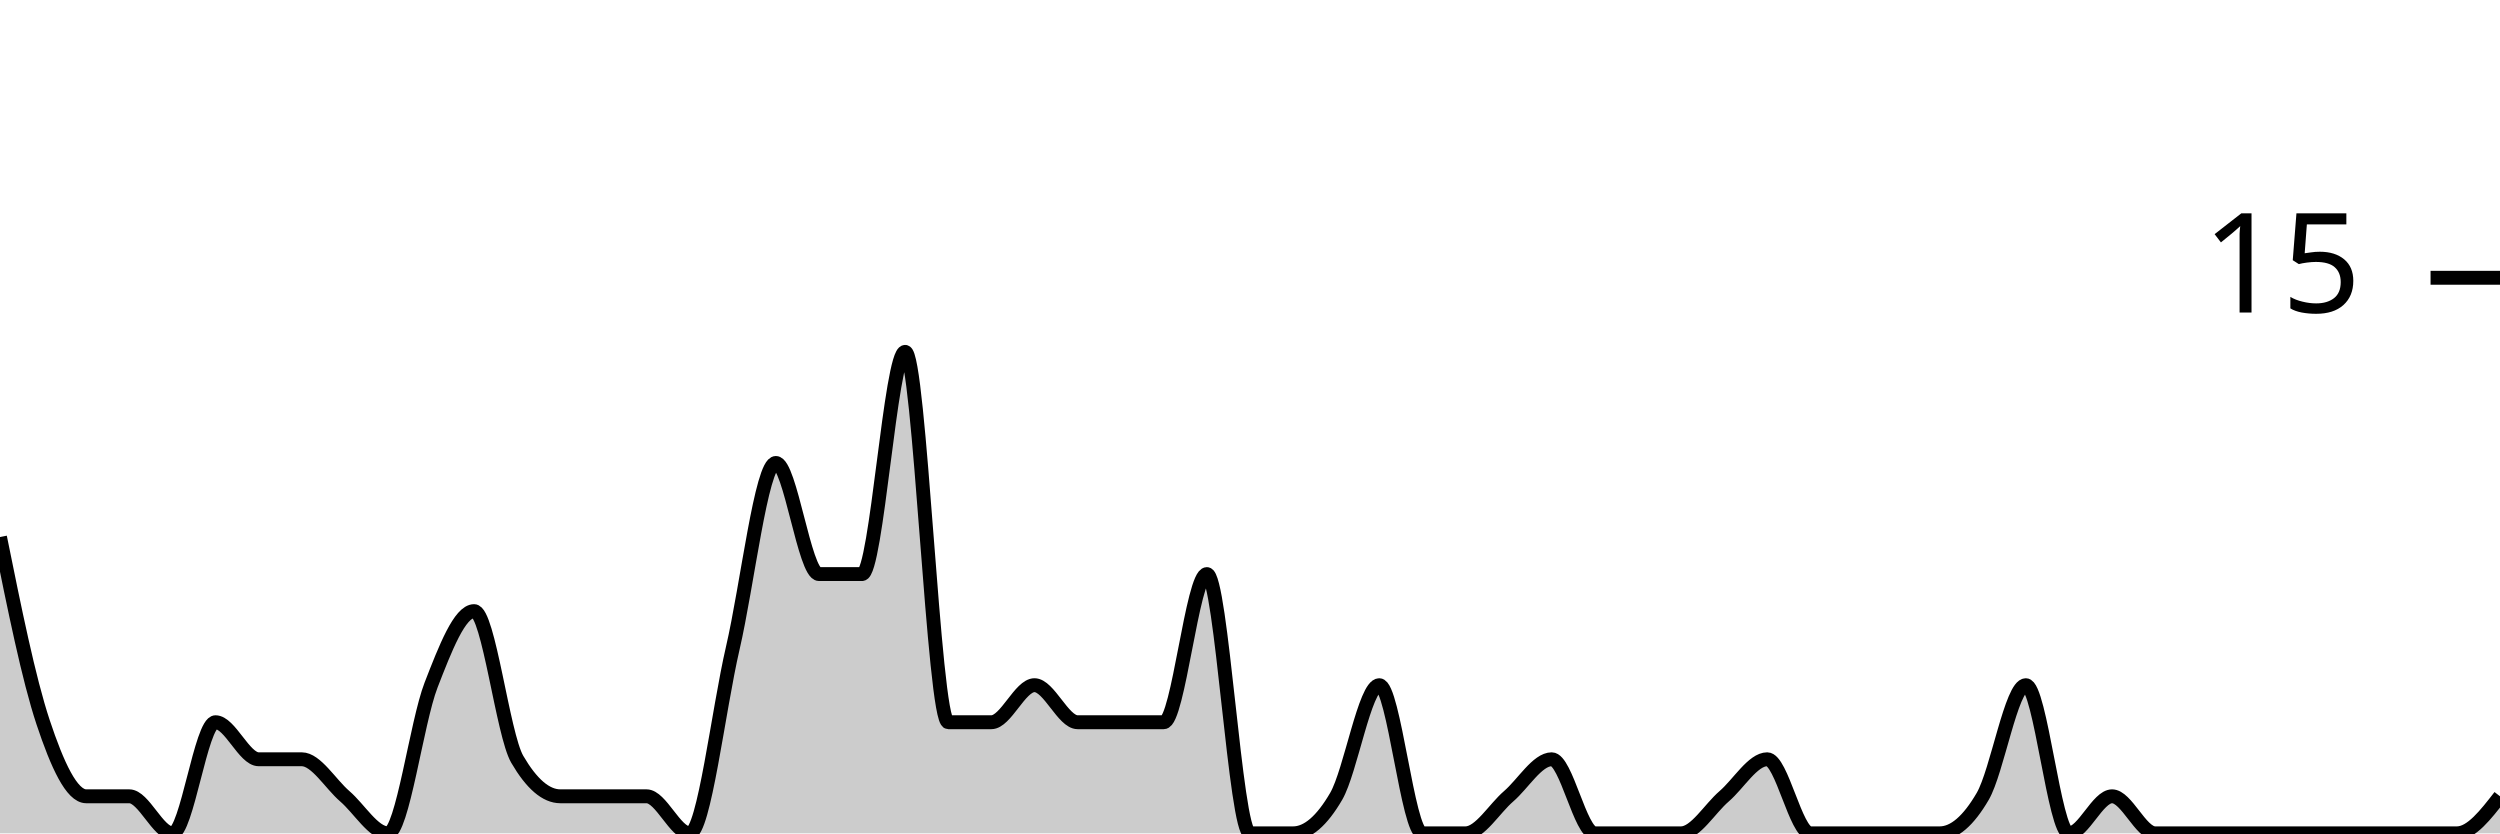
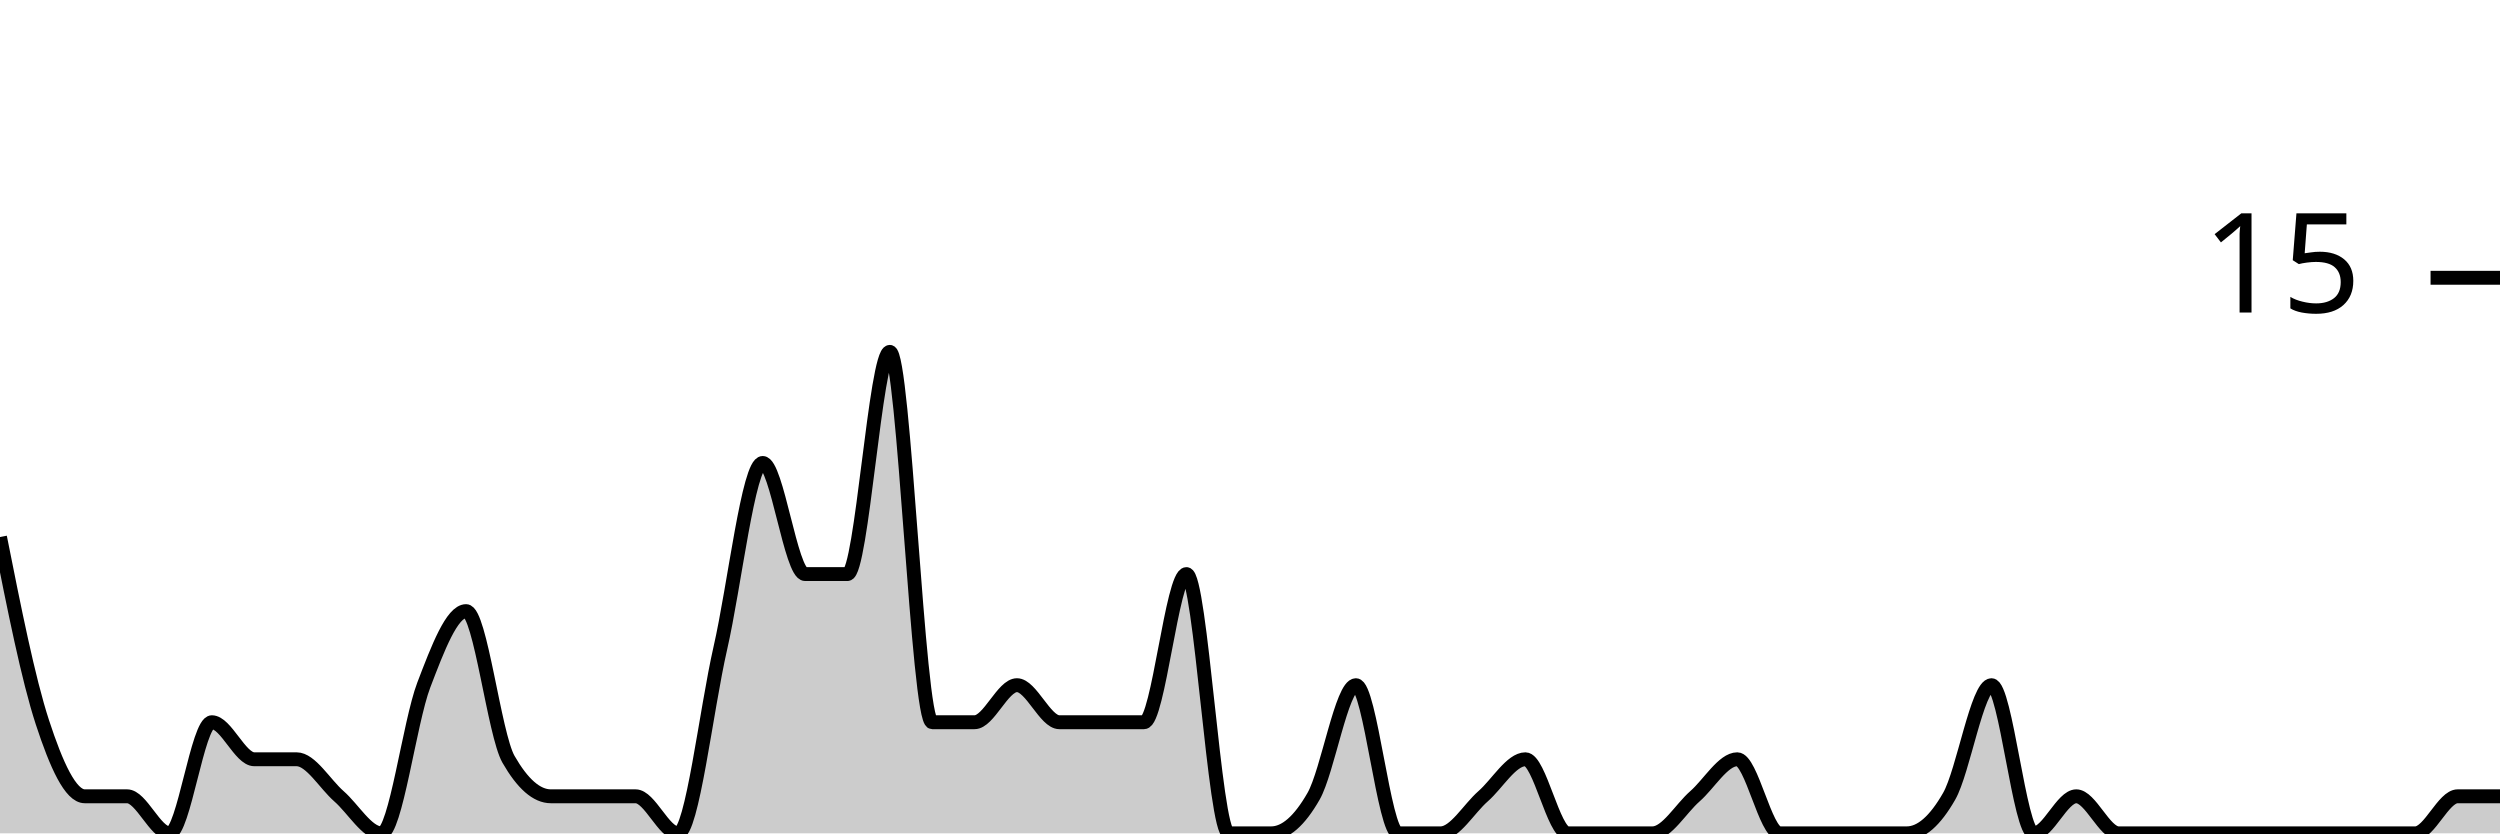
<svg xmlns="http://www.w3.org/2000/svg" viewBox="0 0 180 60">
  <g transform="translate(0,20)">
-     <path class="area" fill="rgba(0, 0, 0, 0.2)" d="M0,18.667C1.034,23.778,2.069,28.889,3.103,32C4.138,35.111,5.172,37.333,6.207,37.333C7.241,37.333,8.276,37.333,9.31,37.333C10.345,37.333,11.379,40,12.414,40C13.448,40,14.483,32,15.517,32C16.552,32,17.586,34.667,18.621,34.667C19.655,34.667,20.69,34.667,21.724,34.667C22.759,34.667,23.793,36.444,24.828,37.333C25.862,38.222,26.897,40,27.931,40C28.966,40,30,32,31.034,29.333C32.069,26.667,33.103,24,34.138,24C35.172,24,36.207,32.889,37.241,34.667C38.276,36.444,39.31,37.333,40.345,37.333C41.379,37.333,42.414,37.333,43.448,37.333C44.483,37.333,45.517,37.333,46.552,37.333C47.586,37.333,48.621,40,49.655,40C50.69,40,51.724,31.111,52.759,26.667C53.793,22.222,54.828,13.333,55.862,13.333C56.897,13.333,57.931,21.333,58.966,21.333C60,21.333,61.034,21.333,62.069,21.333C63.103,21.333,64.138,5.333,65.172,5.333C66.207,5.333,67.241,32,68.276,32C69.31,32,70.345,32,71.379,32C72.414,32,73.448,29.333,74.483,29.333C75.517,29.333,76.552,32,77.586,32C78.621,32,79.655,32,80.69,32C81.724,32,82.759,32,83.793,32C84.828,32,85.862,21.333,86.897,21.333C87.931,21.333,88.966,40,90,40C91.034,40,92.069,40,93.103,40C94.138,40,95.172,39.111,96.207,37.333C97.241,35.556,98.276,29.333,99.31,29.333C100.345,29.333,101.379,40,102.414,40C103.448,40,104.483,40,105.517,40C106.552,40,107.586,38.222,108.621,37.333C109.655,36.444,110.69,34.667,111.724,34.667C112.759,34.667,113.793,40,114.828,40C115.862,40,116.897,40,117.931,40C118.966,40,120,40,121.034,40C122.069,40,123.103,38.222,124.138,37.333C125.172,36.444,126.207,34.667,127.241,34.667C128.276,34.667,129.31,40,130.345,40C131.379,40,132.414,40,133.448,40C134.483,40,135.517,40,136.552,40C137.586,40,138.621,40,139.655,40C140.69,40,141.724,39.111,142.759,37.333C143.793,35.556,144.828,29.333,145.862,29.333C146.897,29.333,147.931,40,148.966,40C150,40,151.034,37.333,152.069,37.333C153.103,37.333,154.138,40,155.172,40C156.207,40,157.241,40,158.276,40C159.31,40,160.345,40,161.379,40C162.414,40,163.448,40,164.483,40C165.517,40,166.552,40,167.586,40C168.621,40,169.655,40,170.69,40C171.724,40,172.759,40,173.793,40C174.828,40,175.862,40,176.897,40C177.931,40,178.966,38.667,180,37.333L180,40C178.966,40,177.931,40,176.897,40C175.862,40,174.828,40,173.793,40C172.759,40,171.724,40,170.69,40C169.655,40,168.621,40,167.586,40C166.552,40,165.517,40,164.483,40C163.448,40,162.414,40,161.379,40C160.345,40,159.31,40,158.276,40C157.241,40,156.207,40,155.172,40C154.138,40,153.103,40,152.069,40C151.034,40,150,40,148.966,40C147.931,40,146.897,40,145.862,40C144.828,40,143.793,40,142.759,40C141.724,40,140.69,40,139.655,40C138.621,40,137.586,40,136.552,40C135.517,40,134.483,40,133.448,40C132.414,40,131.379,40,130.345,40C129.31,40,128.276,40,127.241,40C126.207,40,125.172,40,124.138,40C123.103,40,122.069,40,121.034,40C120,40,118.966,40,117.931,40C116.897,40,115.862,40,114.828,40C113.793,40,112.759,40,111.724,40C110.69,40,109.655,40,108.621,40C107.586,40,106.552,40,105.517,40C104.483,40,103.448,40,102.414,40C101.379,40,100.345,40,99.31,40C98.276,40,97.241,40,96.207,40C95.172,40,94.138,40,93.103,40C92.069,40,91.034,40,90,40C88.966,40,87.931,40,86.897,40C85.862,40,84.828,40,83.793,40C82.759,40,81.724,40,80.69,40C79.655,40,78.621,40,77.586,40C76.552,40,75.517,40,74.483,40C73.448,40,72.414,40,71.379,40C70.345,40,69.31,40,68.276,40C67.241,40,66.207,40,65.172,40C64.138,40,63.103,40,62.069,40C61.034,40,60,40,58.966,40C57.931,40,56.897,40,55.862,40C54.828,40,53.793,40,52.759,40C51.724,40,50.69,40,49.655,40C48.621,40,47.586,40,46.552,40C45.517,40,44.483,40,43.448,40C42.414,40,41.379,40,40.345,40C39.31,40,38.276,40,37.241,40C36.207,40,35.172,40,34.138,40C33.103,40,32.069,40,31.034,40C30,40,28.966,40,27.931,40C26.897,40,25.862,40,24.828,40C23.793,40,22.759,40,21.724,40C20.69,40,19.655,40,18.621,40C17.586,40,16.552,40,15.517,40C14.483,40,13.448,40,12.414,40C11.379,40,10.345,40,9.31,40C8.276,40,7.241,40,6.207,40C5.172,40,4.138,40,3.103,40C2.069,40,1.034,40,0,40Z" />
-     <path class="line" stroke="black" fill="none" d="M0,18.667C1.034,23.778,2.069,28.889,3.103,32C4.138,35.111,5.172,37.333,6.207,37.333C7.241,37.333,8.276,37.333,9.31,37.333C10.345,37.333,11.379,40,12.414,40C13.448,40,14.483,32,15.517,32C16.552,32,17.586,34.667,18.621,34.667C19.655,34.667,20.69,34.667,21.724,34.667C22.759,34.667,23.793,36.444,24.828,37.333C25.862,38.222,26.897,40,27.931,40C28.966,40,30,32,31.034,29.333C32.069,26.667,33.103,24,34.138,24C35.172,24,36.207,32.889,37.241,34.667C38.276,36.444,39.31,37.333,40.345,37.333C41.379,37.333,42.414,37.333,43.448,37.333C44.483,37.333,45.517,37.333,46.552,37.333C47.586,37.333,48.621,40,49.655,40C50.69,40,51.724,31.111,52.759,26.667C53.793,22.222,54.828,13.333,55.862,13.333C56.897,13.333,57.931,21.333,58.966,21.333C60,21.333,61.034,21.333,62.069,21.333C63.103,21.333,64.138,5.333,65.172,5.333C66.207,5.333,67.241,32,68.276,32C69.31,32,70.345,32,71.379,32C72.414,32,73.448,29.333,74.483,29.333C75.517,29.333,76.552,32,77.586,32C78.621,32,79.655,32,80.69,32C81.724,32,82.759,32,83.793,32C84.828,32,85.862,21.333,86.897,21.333C87.931,21.333,88.966,40,90,40C91.034,40,92.069,40,93.103,40C94.138,40,95.172,39.111,96.207,37.333C97.241,35.556,98.276,29.333,99.31,29.333C100.345,29.333,101.379,40,102.414,40C103.448,40,104.483,40,105.517,40C106.552,40,107.586,38.222,108.621,37.333C109.655,36.444,110.69,34.667,111.724,34.667C112.759,34.667,113.793,40,114.828,40C115.862,40,116.897,40,117.931,40C118.966,40,120,40,121.034,40C122.069,40,123.103,38.222,124.138,37.333C125.172,36.444,126.207,34.667,127.241,34.667C128.276,34.667,129.31,40,130.345,40C131.379,40,132.414,40,133.448,40C134.483,40,135.517,40,136.552,40C137.586,40,138.621,40,139.655,40C140.69,40,141.724,39.111,142.759,37.333C143.793,35.556,144.828,29.333,145.862,29.333C146.897,29.333,147.931,40,148.966,40C150,40,151.034,37.333,152.069,37.333C153.103,37.333,154.138,40,155.172,40C156.207,40,157.241,40,158.276,40C159.31,40,160.345,40,161.379,40C162.414,40,163.448,40,164.483,40C165.517,40,166.552,40,167.586,40C168.621,40,169.655,40,170.69,40C171.724,40,172.759,40,173.793,40C174.828,40,175.862,40,176.897,40C177.931,40,178.966,38.667,180,37.333" />
+     <path class="area" fill="rgba(0, 0, 0, 0.2)" d="M0,18.667C1.017,23.778,2.034,28.889,3.051,32C4.068,35.111,5.085,37.333,6.102,37.333C7.119,37.333,8.136,37.333,9.153,37.333C10.169,37.333,11.186,40,12.203,40C13.22,40,14.237,32,15.254,32C16.271,32,17.288,34.667,18.305,34.667C19.322,34.667,20.339,34.667,21.356,34.667C22.373,34.667,23.39,36.444,24.407,37.333C25.424,38.222,26.441,40,27.458,40C28.475,40,29.492,32,30.508,29.333C31.525,26.667,32.542,24,33.559,24C34.576,24,35.593,32.889,36.61,34.667C37.627,36.444,38.644,37.333,39.661,37.333C40.678,37.333,41.695,37.333,42.712,37.333C43.729,37.333,44.746,37.333,45.763,37.333C46.78,37.333,47.797,40,48.814,40C49.831,40,50.847,31.111,51.864,26.667C52.881,22.222,53.898,13.333,54.915,13.333C55.932,13.333,56.949,21.333,57.966,21.333C58.983,21.333,60,21.333,61.017,21.333C62.034,21.333,63.051,5.333,64.068,5.333C65.085,5.333,66.102,32,67.119,32C68.136,32,69.153,32,70.169,32C71.186,32,72.203,29.333,73.22,29.333C74.237,29.333,75.254,32,76.271,32C77.288,32,78.305,32,79.322,32C80.339,32,81.356,32,82.373,32C83.39,32,84.407,21.333,85.424,21.333C86.441,21.333,87.458,40,88.475,40C89.492,40,90.508,40,91.525,40C92.542,40,93.559,39.111,94.576,37.333C95.593,35.556,96.61,29.333,97.627,29.333C98.644,29.333,99.661,40,100.678,40C101.695,40,102.712,40,103.729,40C104.746,40,105.763,38.222,106.78,37.333C107.797,36.444,108.814,34.667,109.831,34.667C110.847,34.667,111.864,40,112.881,40C113.898,40,114.915,40,115.932,40C116.949,40,117.966,40,118.983,40C120,40,121.017,38.222,122.034,37.333C123.051,36.444,124.068,34.667,125.085,34.667C126.102,34.667,127.119,40,128.136,40C129.153,40,130.169,40,131.186,40C132.203,40,133.22,40,134.237,40C135.254,40,136.271,40,137.288,40C138.305,40,139.322,39.111,140.339,37.333C141.356,35.556,142.373,29.333,143.39,29.333C144.407,29.333,145.424,40,146.441,40C147.458,40,148.475,37.333,149.492,37.333C150.508,37.333,151.525,40,152.542,40C153.559,40,154.576,40,155.593,40C156.61,40,157.627,40,158.644,40C159.661,40,160.678,40,161.695,40C162.712,40,163.729,40,164.746,40C165.763,40,166.78,40,167.797,40C168.814,40,169.831,40,170.847,40C171.864,40,172.881,40,173.898,40C174.915,40,175.932,37.333,176.949,37.333C177.966,37.333,178.983,37.333,180,37.333L180,40C178.983,40,177.966,40,176.949,40C175.932,40,174.915,40,173.898,40C172.881,40,171.864,40,170.847,40C169.831,40,168.814,40,167.797,40C166.78,40,165.763,40,164.746,40C163.729,40,162.712,40,161.695,40C160.678,40,159.661,40,158.644,40C157.627,40,156.61,40,155.593,40C154.576,40,153.559,40,152.542,40C151.525,40,150.508,40,149.492,40C148.475,40,147.458,40,146.441,40C145.424,40,144.407,40,143.39,40C142.373,40,141.356,40,140.339,40C139.322,40,138.305,40,137.288,40C136.271,40,135.254,40,134.237,40C133.22,40,132.203,40,131.186,40C130.169,40,129.153,40,128.136,40C127.119,40,126.102,40,125.085,40C124.068,40,123.051,40,122.034,40C121.017,40,120,40,118.983,40C117.966,40,116.949,40,115.932,40C114.915,40,113.898,40,112.881,40C111.864,40,110.847,40,109.831,40C108.814,40,107.797,40,106.78,40C105.763,40,104.746,40,103.729,40C102.712,40,101.695,40,100.678,40C99.661,40,98.644,40,97.627,40C96.61,40,95.593,40,94.576,40C93.559,40,92.542,40,91.525,40C90.508,40,89.492,40,88.475,40C87.458,40,86.441,40,85.424,40C84.407,40,83.39,40,82.373,40C81.356,40,80.339,40,79.322,40C78.305,40,77.288,40,76.271,40C75.254,40,74.237,40,73.22,40C72.203,40,71.186,40,70.169,40C69.153,40,68.136,40,67.119,40C66.102,40,65.085,40,64.068,40C63.051,40,62.034,40,61.017,40C60,40,58.983,40,57.966,40C56.949,40,55.932,40,54.915,40C53.898,40,52.881,40,51.864,40C50.847,40,49.831,40,48.814,40C47.797,40,46.78,40,45.763,40C44.746,40,43.729,40,42.712,40C41.695,40,40.678,40,39.661,40C38.644,40,37.627,40,36.61,40C35.593,40,34.576,40,33.559,40C32.542,40,31.525,40,30.508,40C29.492,40,28.475,40,27.458,40C26.441,40,25.424,40,24.407,40C23.39,40,22.373,40,21.356,40C20.339,40,19.322,40,18.305,40C17.288,40,16.271,40,15.254,40C14.237,40,13.22,40,12.203,40C11.186,40,10.169,40,9.153,40C8.136,40,7.119,40,6.102,40C5.085,40,4.068,40,3.051,40C2.034,40,1.017,40,0,40Z" />
+     <path class="line" stroke="black" fill="none" d="M0,18.667C1.017,23.778,2.034,28.889,3.051,32C4.068,35.111,5.085,37.333,6.102,37.333C7.119,37.333,8.136,37.333,9.153,37.333C10.169,37.333,11.186,40,12.203,40C13.22,40,14.237,32,15.254,32C16.271,32,17.288,34.667,18.305,34.667C19.322,34.667,20.339,34.667,21.356,34.667C22.373,34.667,23.39,36.444,24.407,37.333C25.424,38.222,26.441,40,27.458,40C28.475,40,29.492,32,30.508,29.333C31.525,26.667,32.542,24,33.559,24C34.576,24,35.593,32.889,36.61,34.667C37.627,36.444,38.644,37.333,39.661,37.333C40.678,37.333,41.695,37.333,42.712,37.333C43.729,37.333,44.746,37.333,45.763,37.333C46.78,37.333,47.797,40,48.814,40C49.831,40,50.847,31.111,51.864,26.667C52.881,22.222,53.898,13.333,54.915,13.333C55.932,13.333,56.949,21.333,57.966,21.333C58.983,21.333,60,21.333,61.017,21.333C62.034,21.333,63.051,5.333,64.068,5.333C65.085,5.333,66.102,32,67.119,32C68.136,32,69.153,32,70.169,32C71.186,32,72.203,29.333,73.22,29.333C74.237,29.333,75.254,32,76.271,32C77.288,32,78.305,32,79.322,32C80.339,32,81.356,32,82.373,32C83.39,32,84.407,21.333,85.424,21.333C86.441,21.333,87.458,40,88.475,40C89.492,40,90.508,40,91.525,40C92.542,40,93.559,39.111,94.576,37.333C95.593,35.556,96.61,29.333,97.627,29.333C98.644,29.333,99.661,40,100.678,40C101.695,40,102.712,40,103.729,40C104.746,40,105.763,38.222,106.78,37.333C107.797,36.444,108.814,34.667,109.831,34.667C110.847,34.667,111.864,40,112.881,40C113.898,40,114.915,40,115.932,40C116.949,40,117.966,40,118.983,40C120,40,121.017,38.222,122.034,37.333C123.051,36.444,124.068,34.667,125.085,34.667C126.102,34.667,127.119,40,128.136,40C129.153,40,130.169,40,131.186,40C132.203,40,133.22,40,134.237,40C135.254,40,136.271,40,137.288,40C138.305,40,139.322,39.111,140.339,37.333C141.356,35.556,142.373,29.333,143.39,29.333C144.407,29.333,145.424,40,146.441,40C147.458,40,148.475,37.333,149.492,37.333C150.508,37.333,151.525,40,152.542,40C153.559,40,154.576,40,155.593,40C156.61,40,157.627,40,158.644,40C159.661,40,160.678,40,161.695,40C162.712,40,163.729,40,164.746,40C165.763,40,166.78,40,167.797,40C168.814,40,169.831,40,170.847,40C171.864,40,172.881,40,173.898,40C174.915,40,175.932,37.333,176.949,37.333C177.966,37.333,178.983,37.333,180,37.333" />
    <path class="axis-ceiling" stroke-width="1" stroke="black" fill="none" d="M175,0L180,0" />
    <text class="axis-ceiling-label" font-family="sans-serif" text-anchor="end" font-size="10px" x="170" y="2.5">15</text>
  </g>
</svg>
